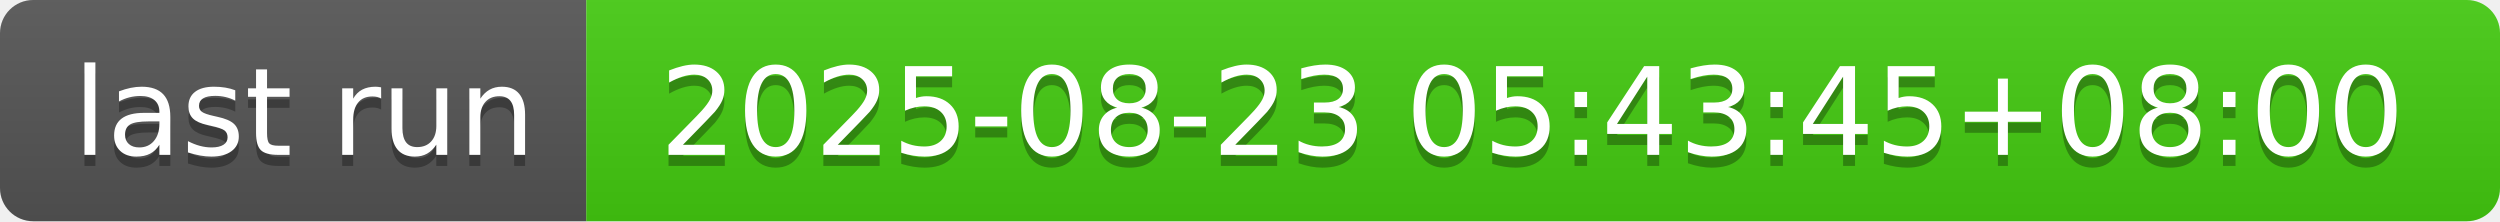
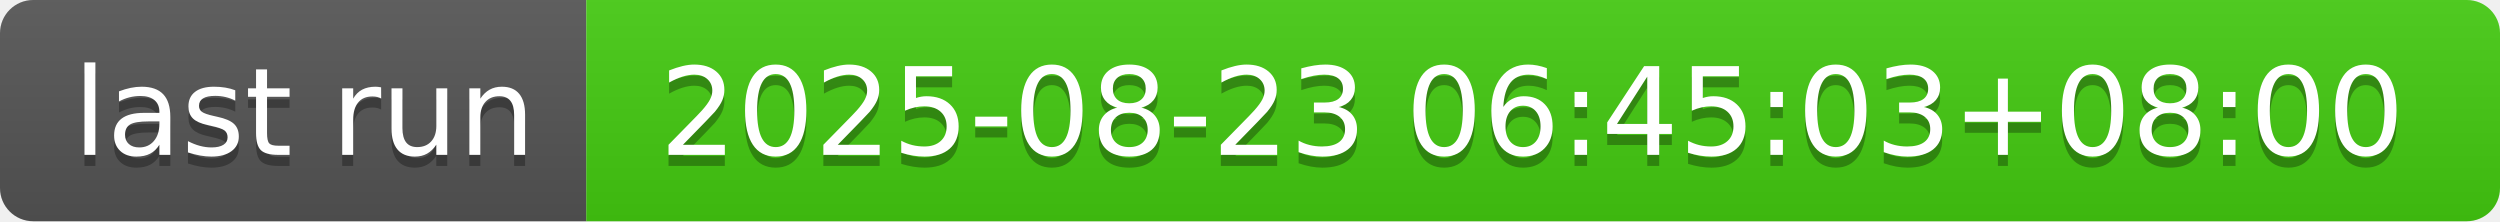
- <svg xmlns="http://www.w3.org/2000/svg" width="226" height="20" role="img" aria-label="last run: 2025-08-23 05:43:45+08:00">
+ <svg xmlns="http://www.w3.org/2000/svg" width="226" height="20" role="img" aria-label="last run: 2025-08-23 06:45:03+08:00">
  <linearGradient id="s" x2="0" y2="100%">
    <stop offset="0" stop-color="#bbb" stop-opacity=".1" />
    <stop offset="1" stop-opacity=".1" />
  </linearGradient>
  <clipPath id="r">
    <rect width="226" height="20" rx="3" fill="#fff" />
  </clipPath>
  <g clip-path="url(#r)">
    <rect width="53" height="20" fill="#555" />
    <rect x="53" width="173" height="20" fill="#4c1" />
    <rect width="226" height="20" fill="url(#s)" />
  </g>
  <g fill="#fff" text-anchor="middle" font-family="Verdana,Geneva,DejaVu Sans,sans-serif" text-rendering="geometricPrecision" font-size="110">
    <text aria-hidden="true" x="275" y="150" fill="#010101" fill-opacity=".3" transform="scale(.1)" textLength="430">last run</text>
    <text x="275" y="140" transform="scale(.1)" fill="#fff" textLength="430">last run</text>
-     <text aria-hidden="true" x="1385" y="150" fill="#010101" fill-opacity=".3" transform="scale(.1)" textLength="1630">2025-08-23 05:43:45+08:00</text>
-     <text x="1385" y="140" transform="scale(.1)" fill="#fff" textLength="1630">2025-08-23 05:43:45+08:00</text>
+     <text aria-hidden="true" x="1385" y="150" fill="#010101" fill-opacity=".3" transform="scale(.1)" textLength="1630">2025-08-23 06:45:03+08:00</text>
+     <text x="1385" y="140" transform="scale(.1)" fill="#fff" textLength="1630">2025-08-23 06:45:03+08:00</text>
  </g>
</svg>
